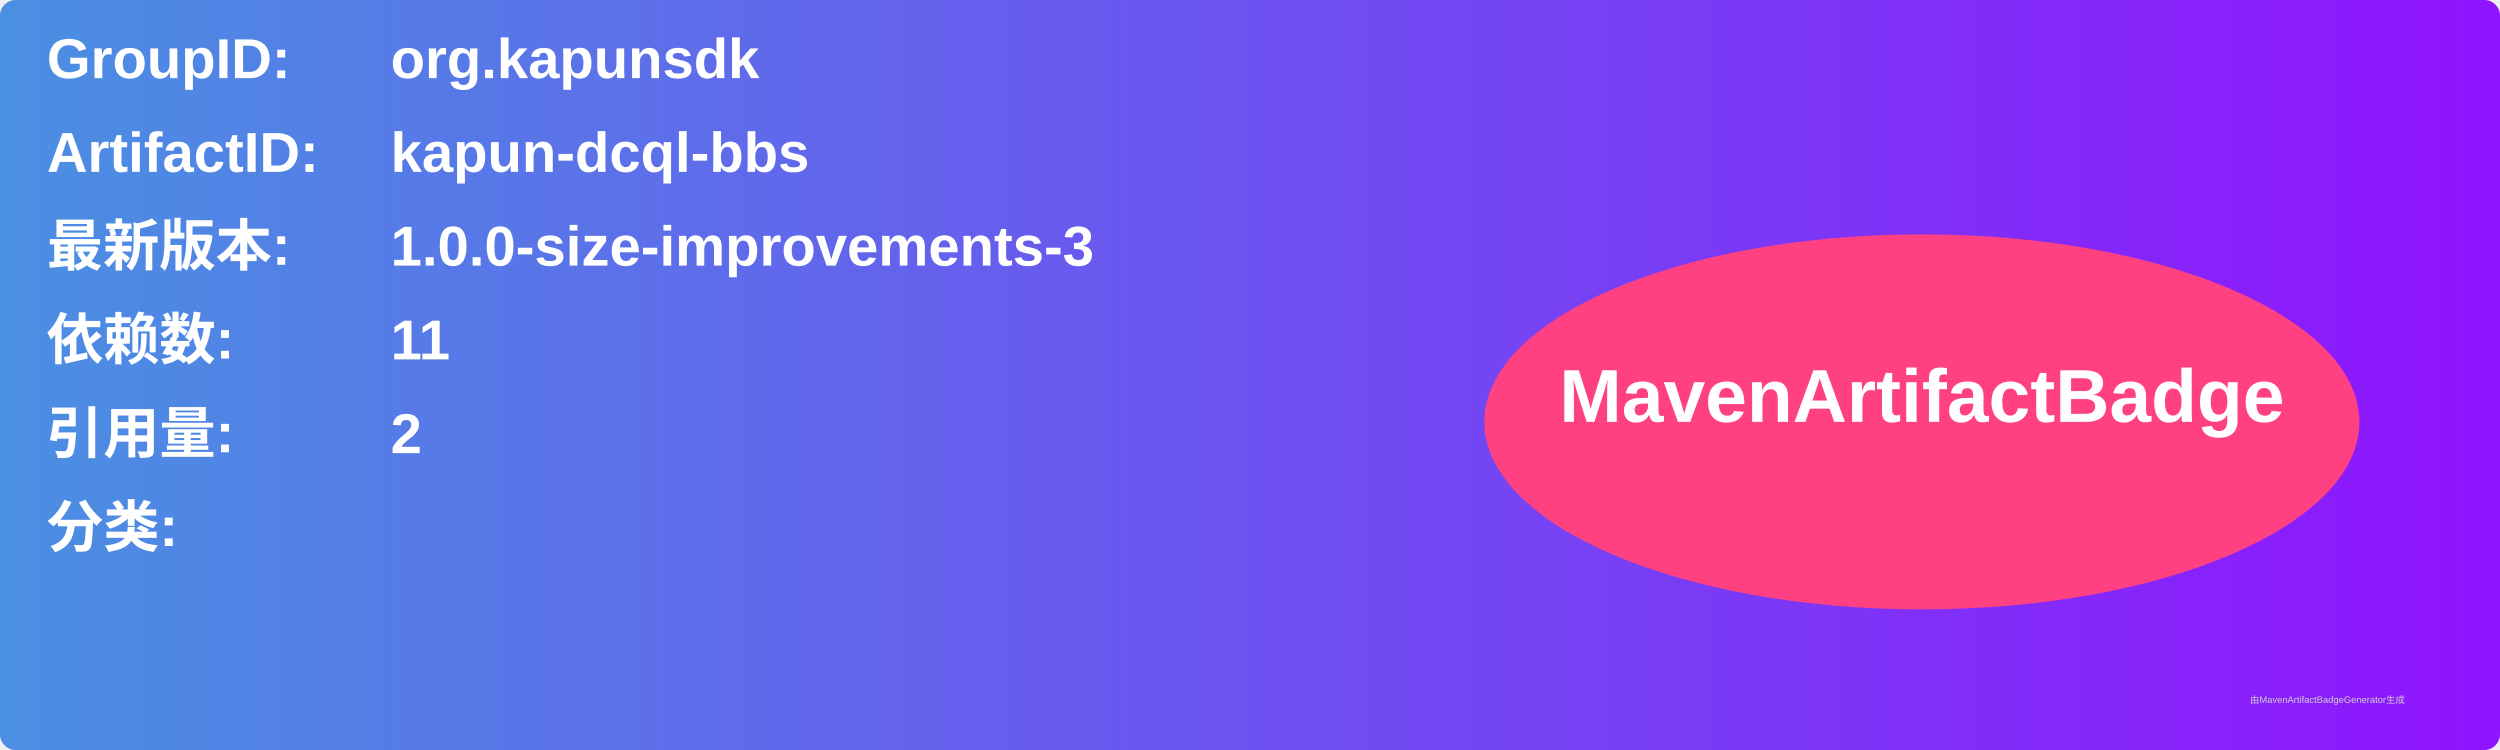
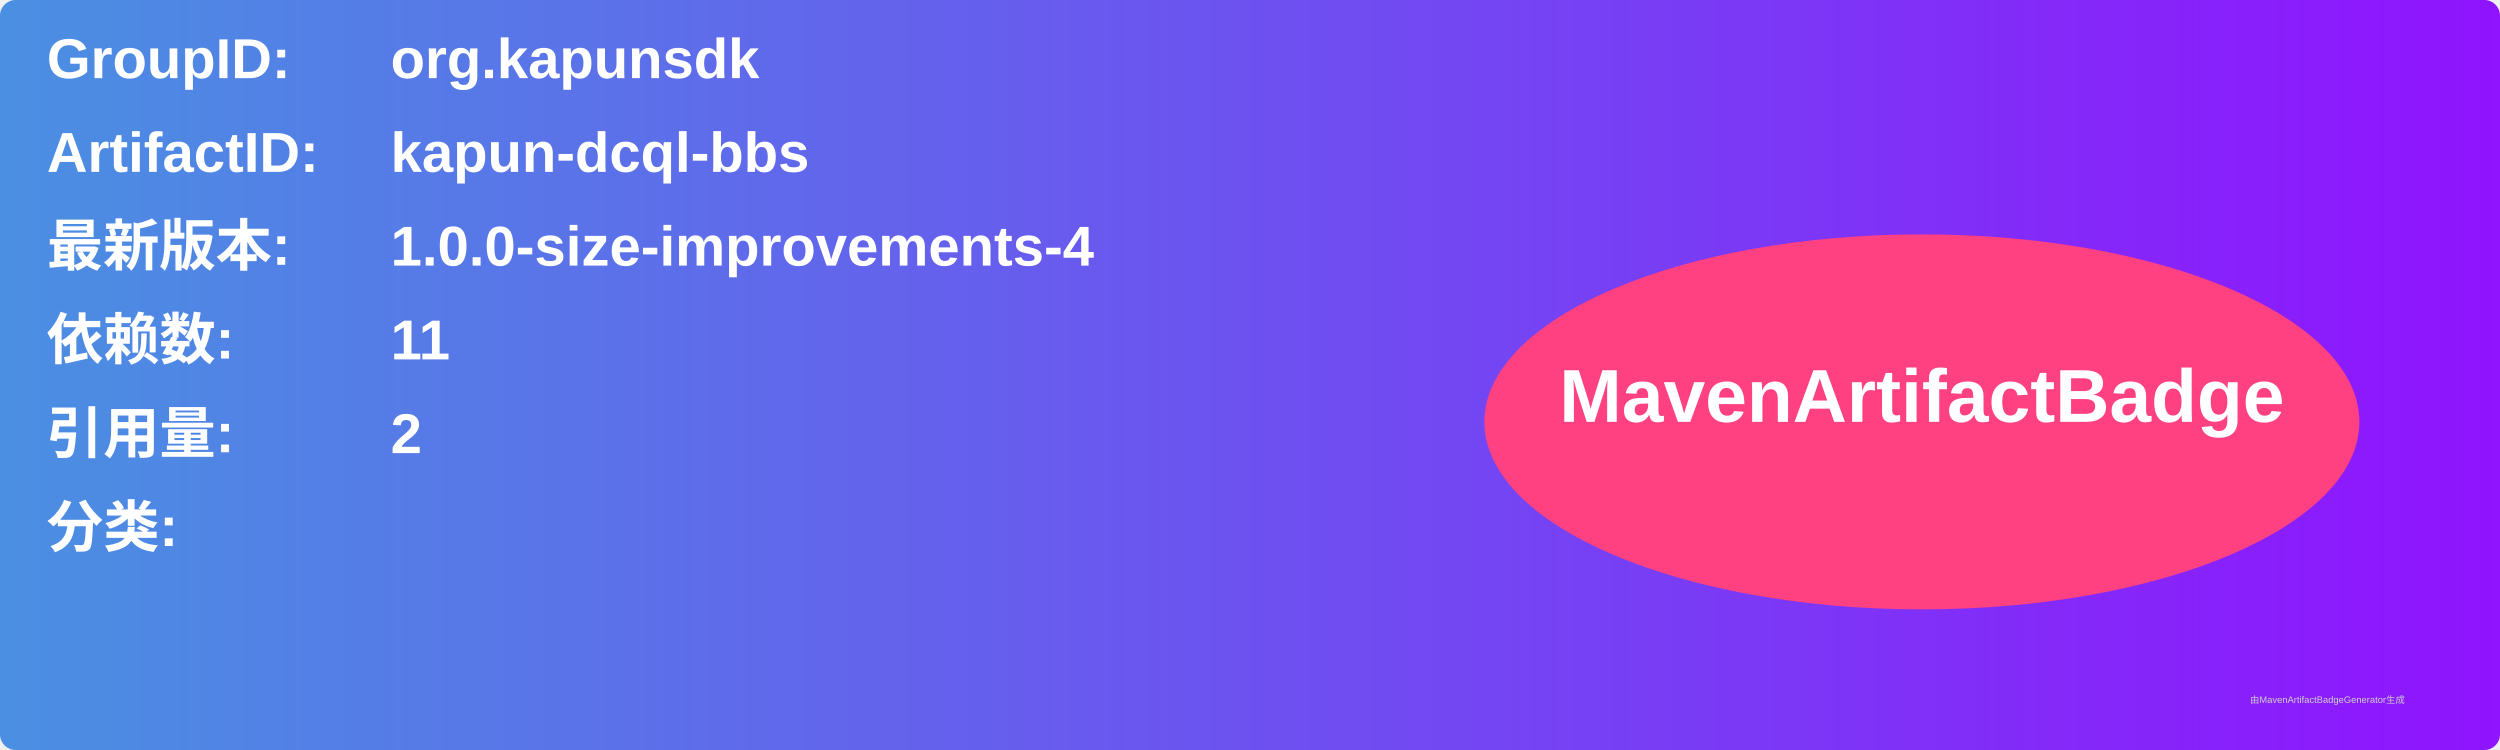
<svg xmlns="http://www.w3.org/2000/svg" width="800" height="240" viewBox="0 0 800 240">
  <linearGradient id="grad" x1="0%" y1="0%" x2="100%" y2="0%">
    <stop offset="0%" stop-color="#4a90e2" />
    <stop offset="100%" stop-color="#9013fe" />
  </linearGradient>
  <rect width="100%" height="100%" rx="5" ry="5" fill="url(#grad)" />
  <g transform="translate(15, 15)">
    <text x="0" y="10" font-family="Arial" font-size="18" fill="white" font-weight="bold" width="260">GroupID:</text>
    <text x="110" y="10" font-family="Arial" font-size="18" fill="white" font-weight="bold" width="460">org.kapunsdk</text>
    <text x="0" y="40" font-family="Arial" font-size="18" fill="white" font-weight="bold" width="260">ArtifactID:</text>
    <text x="110" y="40" font-family="Arial" font-size="18" fill="white" font-weight="bold" width="460">kapun-dcql-bbs</text>
    <text x="0" y="70" font-family="Arial" font-size="18" fill="white" font-weight="bold">最新版本:</text>
    <text x="110" y="70" font-family="Arial" font-size="18" fill="white" font-weight="bold">
-       <tspan font-weight="bold">1.0.0-size-improvements-3</tspan>
+       <tspan font-weight="bold">1.0.0-size-improvements-4</tspan>
    </text>
    <text x="0" y="100" font-family="Arial" font-size="18" fill="white" font-weight="bold">依赖数: </text>
    <text x="110" y="100" font-family="Arial" font-size="18" fill="white">
      <tspan font-weight="bold">11</tspan>
    </text>
    <text x="0" y="130" font-family="Arial" font-size="18" fill="white" font-weight="bold">引用量: </text>
    <text x="110" y="130" font-family="Arial" font-size="18" fill="white">
      <tspan font-weight="bold">2</tspan>
    </text>
    <text x="0" y="160" font-family="Arial" font-size="18" fill="white" font-weight="bold">分类:</text>
    <text x="10" y="190" font-family="Arial" font-size="10" fill="white">
      <tspan font-weight="bold" />
    </text>
    <ellipse cx="600" cy="120" rx="140" ry="60" fill="#ff4081" />
    <text x="600" y="120" text-anchor="middle" font-family="Arial" font-size="24" fill="white" font-weight="bold">MavenArtifactBadge</text>
  </g>
  <text x="720" y="225" font-family="Arial" font-size="3" fill="#d0d0d0">由MavenArtifactBadgeGenerator生成</text>
</svg>
